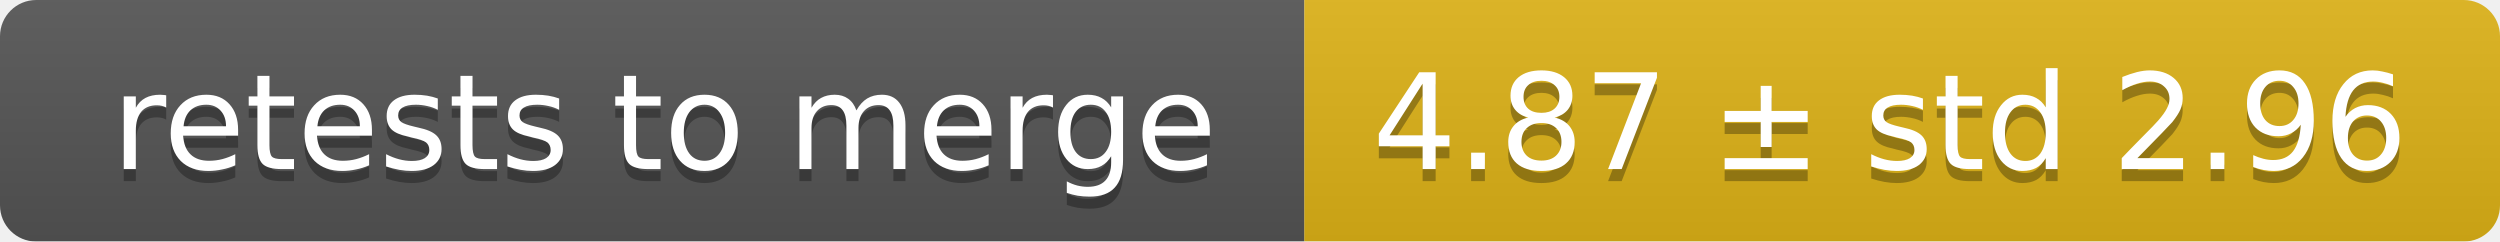
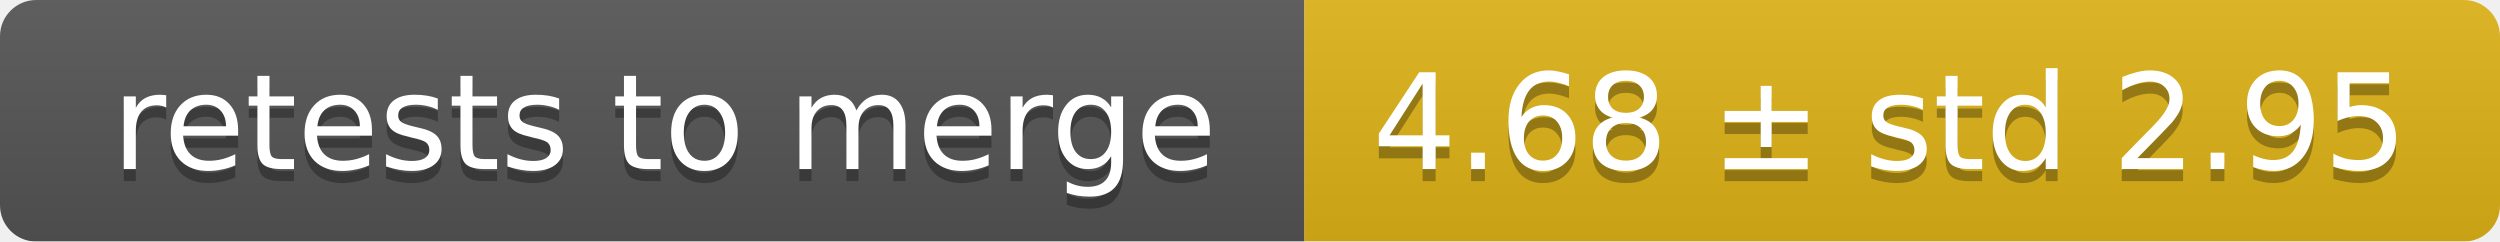
<svg xmlns="http://www.w3.org/2000/svg" width="207" height="20">
  <linearGradient id="smooth" x2="0" y2="100%">
    <stop offset="0" stop-color="#bbb" stop-opacity=".1" />
    <stop offset="1" stop-opacity=".1" />
  </linearGradient>
  <mask id="round">
    <rect width="207" height="20" rx="3" fill="#fff" />
  </mask>
  <g mask="url(#round)">
    <rect width="108" height="20" fill="#555" />
    <rect x="108" width="99" height="20" fill="#dfb317" />
    <rect width="207" height="20" fill="url(#smooth)" />
  </g>
  <g fill="#fff" text-anchor="middle" font-family="DejaVu Sans,Verdana,Geneva,sans-serif" font-size="11">
    <text x="55" y="15" fill="#010101" fill-opacity=".3">retests to merge</text>
    <text x="55" y="14">retests to merge</text>
-     <text x="156.5" y="15" fill="#010101" fill-opacity=".3">4.87 ± std 2.96</text>
-     <text x="156.5" y="14">4.87 ± std 2.96</text>
+     <text x="156.5" y="15" fill="#010101" fill-opacity=".3">4.68 ± std 2.95</text>
+     <text x="156.5" y="14">4.68 ± std 2.95</text>
  </g>
</svg>
